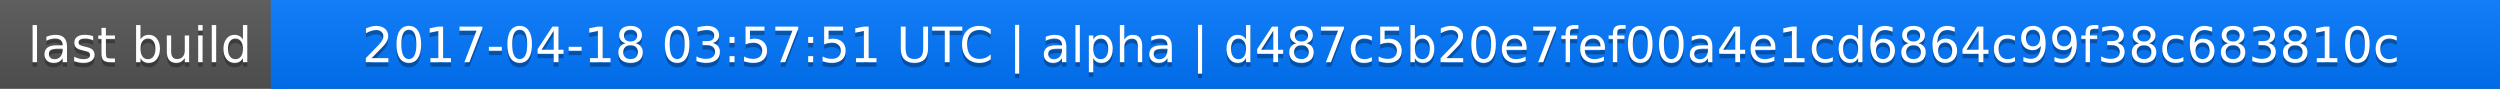
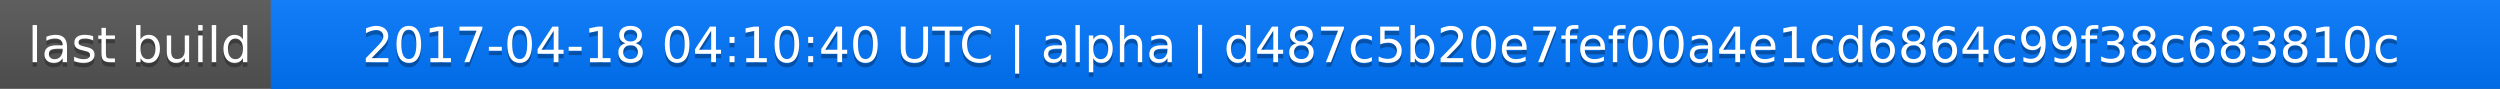
<svg xmlns="http://www.w3.org/2000/svg" width="563" height="20">
  <linearGradient id="a" x2="0" y2="100%">
    <stop offset="0" stop-color="#bbb" stop-opacity=".1" />
    <stop offset="1" stop-opacity=".1" />
  </linearGradient>
  <rect rx="0" width="563" height="20" fill="#555" />
  <rect rx="0" x="61" width="502" height="20" fill="#07f" />
  <path fill="#07f" d="M61 0h4v20h-4z" />
  <rect rx="0" width="563" height="20" fill="url(#a)" />
  <g fill="#fff" text-anchor="middle" font-family="DejaVu Sans,Verdana,Geneva,sans-serif" font-size="11">
    <text x="31.5" y="15" fill="#010101" fill-opacity=".3">last build</text>
    <text x="31.5" y="14">last build</text>
-     <text x="311" y="15" fill="#010101" fill-opacity=".3">2017-04-18 03:57:51 UTC | alpha | d487c5b20e7fef00a4e1cd6864c99f38c683810c</text>
-     <text x="311" y="14">2017-04-18 03:57:51 UTC | alpha | d487c5b20e7fef00a4e1cd6864c99f38c683810c</text>
+     <text x="311" y="15" fill="#010101" fill-opacity=".3">2017-04-18 04:10:40 UTC | alpha | d487c5b20e7fef00a4e1cd6864c99f38c683810c</text>
+     <text x="311" y="14">2017-04-18 04:10:40 UTC | alpha | d487c5b20e7fef00a4e1cd6864c99f38c683810c</text>
  </g>
</svg>
